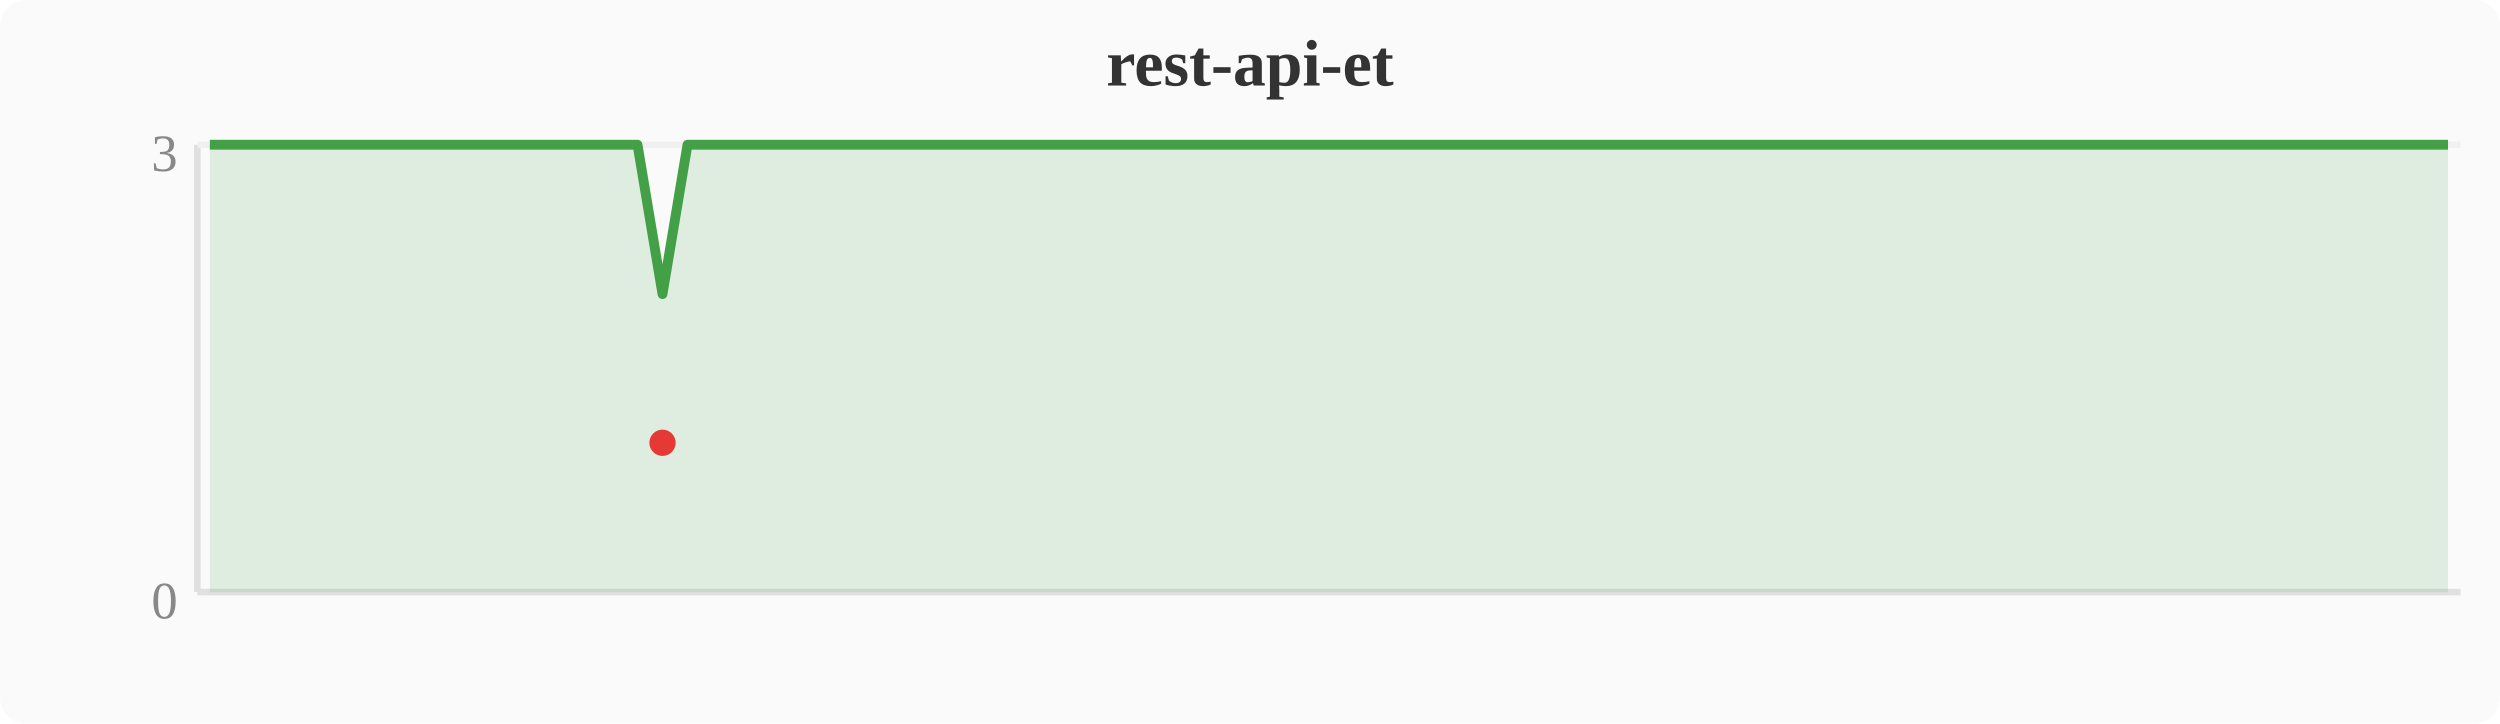
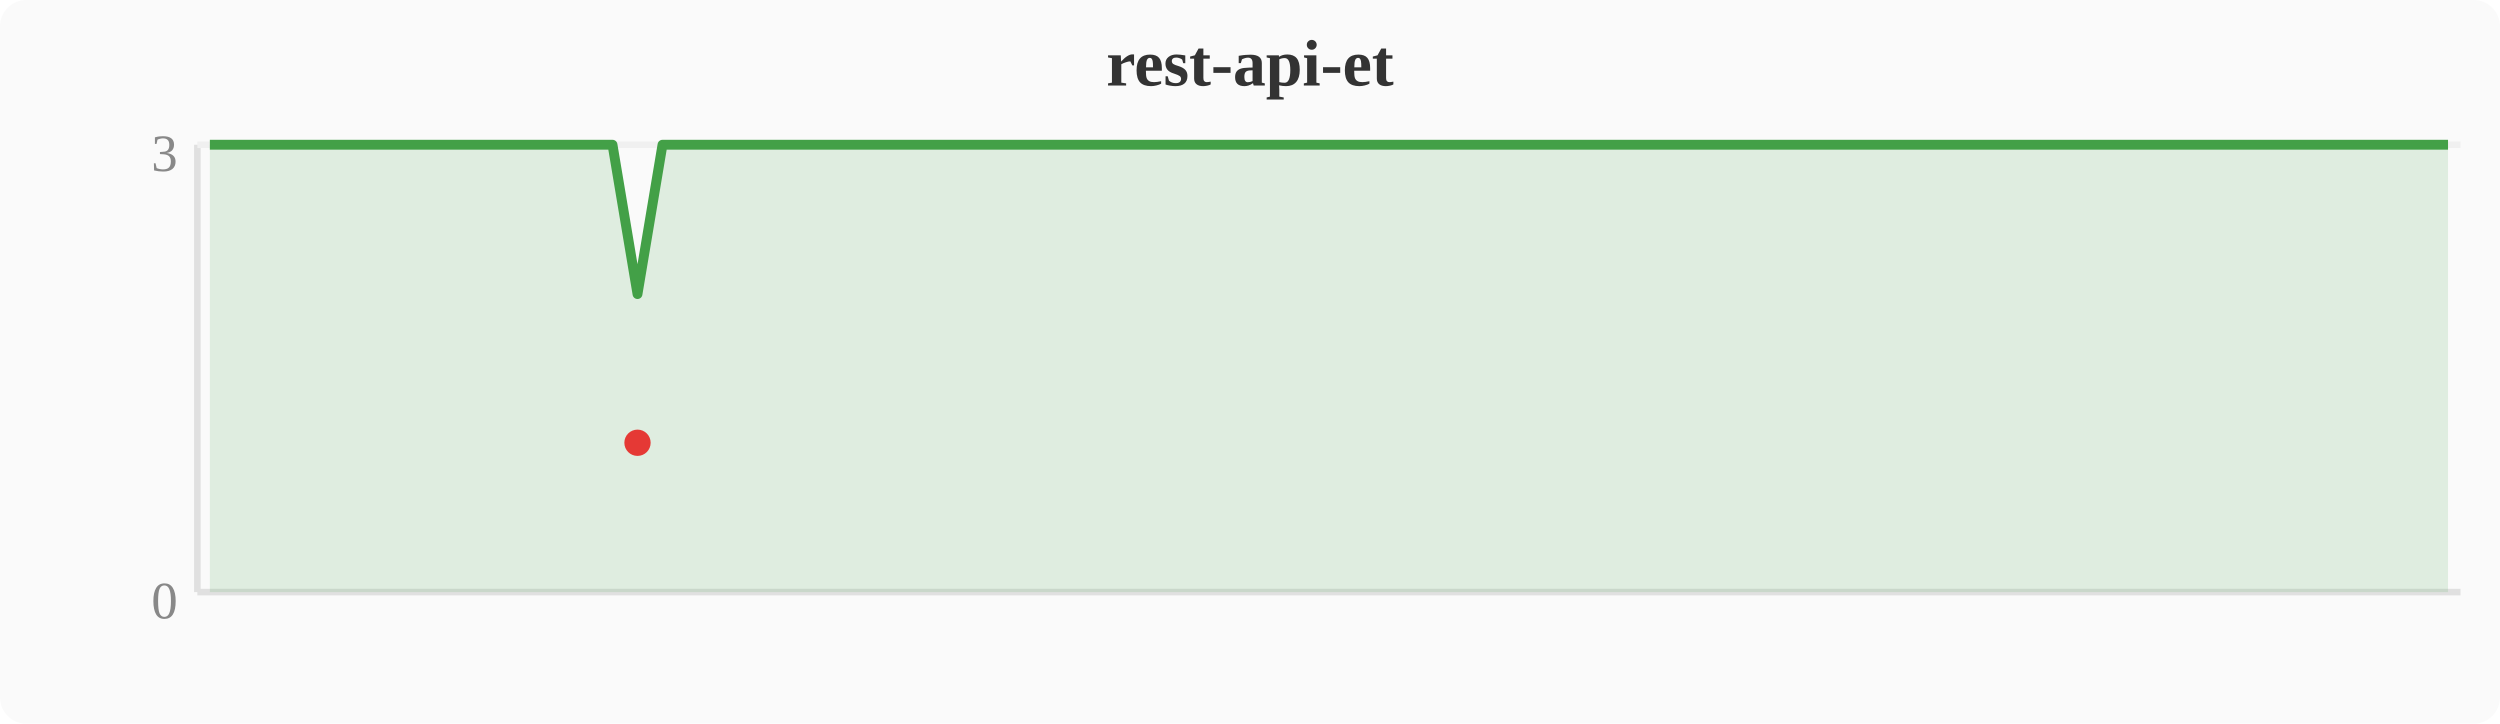
<svg xmlns="http://www.w3.org/2000/svg" width="380" height="110" viewBox="0 0 380 110">
  <rect width="380" height="110" fill="#fafafa" rx="4" />
  <text x="190" y="13" text-anchor="middle" font-size="10" font-weight="bold" fill="#333">rest-api-et</text>
  <line x1="30" y1="22" x2="30" y2="90" stroke="#e0e0e0" stroke-width="1" />
  <line x1="30" y1="90" x2="374" y2="90" stroke="#e0e0e0" stroke-width="1" />
  <line x1="30" y1="22" x2="374" y2="22" stroke="#f0f0f0" stroke-width="1" />
  <text x="27" y="94" text-anchor="end" font-size="8" fill="#888">0</text>
  <text x="27" y="26" text-anchor="end" font-size="8" fill="#888">3</text>
-   <polygon points="31.9,22.0 35.7,22.0 39.6,22.0 43.4,22.0 47.2,22.0 51.0,22.0 54.8,22.0 58.7,22.0 62.5,22.0 66.3,22.0 70.1,22.0 74.0,22.0 77.8,22.0 81.6,22.0 85.4,22.0 89.2,22.0 93.1,22.0 96.9,22.0 100.7,44.7 104.5,22.0 108.4,22.0 112.2,22.0 116.0,22.0 119.8,22.0 123.6,22.0 127.5,22.0 131.3,22.0 135.1,22.0 138.9,22.0 142.8,22.0 146.6,22.0 150.4,22.0 154.2,22.0 158.0,22.0 161.9,22.0 165.7,22.0 169.5,22.0 173.3,22.0 177.2,22.0 181.0,22.0 184.8,22.0 188.6,22.0 192.4,22.0 196.3,22.0 200.1,22.0 203.9,22.0 207.7,22.0 211.6,22.0 215.4,22.0 219.2,22.0 223.0,22.0 226.8,22.0 230.7,22.0 234.5,22.0 238.3,22.0 242.1,22.0 246.0,22.0 249.8,22.0 253.6,22.0 257.4,22.0 261.2,22.0 265.1,22.0 268.9,22.0 272.7,22.0 276.5,22.0 280.4,22.0 284.2,22.0 288.0,22.0 291.8,22.0 295.6,22.0 299.5,22.0 303.3,22.0 307.1,22.0 310.9,22.0 314.8,22.0 318.6,22.0 322.4,22.0 326.2,22.0 330.0,22.0 333.9,22.0 337.7,22.0 341.5,22.0 345.3,22.0 349.2,22.0 353.0,22.0 356.8,22.0 360.6,22.0 364.4,22.0 368.3,22.0 372.1,22.0 372.1,90 31.9,90" fill="#43a047" opacity="0.15" />
-   <polyline points="31.9,22.0 35.7,22.0 39.6,22.0 43.4,22.0 47.2,22.0 51.0,22.0 54.8,22.0 58.7,22.0 62.5,22.0 66.3,22.0 70.1,22.0 74.0,22.0 77.8,22.0 81.6,22.0 85.4,22.0 89.2,22.0 93.1,22.0 96.9,22.0 100.7,44.7 104.5,22.0 108.4,22.0 112.2,22.0 116.0,22.0 119.8,22.0 123.6,22.0 127.5,22.0 131.3,22.0 135.1,22.0 138.9,22.0 142.8,22.0 146.6,22.0 150.4,22.0 154.2,22.0 158.0,22.0 161.9,22.0 165.7,22.0 169.5,22.0 173.3,22.0 177.2,22.0 181.0,22.0 184.8,22.0 188.6,22.0 192.4,22.0 196.3,22.0 200.1,22.0 203.9,22.0 207.7,22.0 211.6,22.0 215.4,22.0 219.2,22.0 223.0,22.0 226.8,22.0 230.7,22.0 234.5,22.0 238.3,22.0 242.1,22.0 246.0,22.0 249.8,22.0 253.6,22.0 257.4,22.0 261.2,22.0 265.1,22.0 268.9,22.0 272.7,22.0 276.5,22.0 280.4,22.0 284.2,22.0 288.0,22.0 291.8,22.0 295.6,22.0 299.5,22.0 303.3,22.0 307.1,22.0 310.9,22.0 314.8,22.0 318.6,22.0 322.4,22.0 326.2,22.0 330.0,22.0 333.9,22.0 337.7,22.0 341.5,22.0 345.3,22.0 349.2,22.0 353.0,22.0 356.8,22.0 360.6,22.0 364.4,22.0 368.3,22.0 372.1,22.0" fill="none" stroke="#43a047" stroke-width="1.5" stroke-linejoin="round" />
-   <circle cx="100.7" cy="67.3" r="2" fill="#e53935" />
+   <polygon points="31.9,22.0 35.7,22.0 39.6,22.0 43.4,22.0 47.2,22.0 51.0,22.0 54.8,22.0 58.7,22.0 62.5,22.0 66.3,22.0 70.1,22.0 74.0,22.0 77.8,22.0 81.6,22.0 85.4,22.0 89.2,22.0 93.1,22.0 96.9,44.7 100.7,22.0 104.5,22.0 108.4,22.0 112.2,22.0 116.0,22.0 119.8,22.0 123.6,22.0 127.5,22.0 131.3,22.0 135.1,22.0 138.9,22.0 142.8,22.0 146.6,22.0 150.4,22.0 154.2,22.0 158.0,22.0 161.9,22.0 165.7,22.0 169.5,22.0 173.3,22.0 177.2,22.0 181.0,22.0 184.8,22.0 188.6,22.0 192.4,22.0 196.3,22.0 200.1,22.0 203.9,22.0 207.7,22.0 211.6,22.0 215.4,22.0 219.2,22.0 223.0,22.0 226.8,22.0 230.7,22.0 234.5,22.0 238.3,22.0 242.1,22.0 246.0,22.0 249.8,22.0 253.6,22.0 257.4,22.0 261.2,22.0 265.1,22.0 268.9,22.0 272.7,22.0 276.5,22.0 280.4,22.0 284.2,22.0 288.0,22.0 291.8,22.0 295.6,22.0 299.5,22.0 303.3,22.0 307.1,22.0 310.9,22.0 314.8,22.0 318.6,22.0 322.4,22.0 326.2,22.0 330.0,22.0 333.9,22.0 337.7,22.0 341.5,22.0 345.3,22.0 349.2,22.0 353.0,22.0 356.8,22.0 360.6,22.0 364.4,22.0 368.3,22.0 372.1,22.0 372.1,90 31.9,90" fill="#43a047" opacity="0.15" />
+   <polyline points="31.9,22.0 35.7,22.0 39.6,22.0 43.4,22.0 47.2,22.0 51.0,22.0 54.8,22.0 58.7,22.0 62.5,22.0 66.3,22.0 70.1,22.0 74.0,22.0 77.8,22.0 81.6,22.0 85.4,22.0 89.2,22.0 93.1,22.0 96.9,44.7 100.7,22.0 104.5,22.0 108.4,22.0 112.2,22.0 116.0,22.0 119.8,22.0 123.6,22.0 127.5,22.0 131.3,22.0 135.1,22.0 138.9,22.0 142.8,22.0 146.6,22.0 150.4,22.0 154.2,22.0 158.0,22.0 161.9,22.0 165.7,22.0 169.5,22.0 173.3,22.0 177.2,22.0 181.0,22.0 184.8,22.0 188.6,22.0 192.4,22.0 196.3,22.0 200.1,22.0 203.9,22.0 207.7,22.0 211.6,22.0 215.4,22.0 219.2,22.0 223.0,22.0 226.8,22.0 230.7,22.0 234.5,22.0 238.3,22.0 242.1,22.0 246.0,22.0 249.8,22.0 253.6,22.0 257.4,22.0 261.2,22.0 265.1,22.0 268.9,22.0 272.7,22.0 276.5,22.0 280.4,22.0 284.2,22.0 288.0,22.0 291.8,22.0 295.6,22.0 299.5,22.0 303.3,22.0 307.1,22.0 310.9,22.0 314.8,22.0 318.6,22.0 322.4,22.0 326.2,22.0 330.0,22.0 333.9,22.0 337.7,22.0 341.5,22.0 345.3,22.0 349.2,22.0 353.0,22.0 356.8,22.0 360.6,22.0 364.4,22.0 368.3,22.0 372.1,22.0" fill="none" stroke="#43a047" stroke-width="1.5" stroke-linejoin="round" />
+   <circle cx="96.9" cy="67.3" r="2" fill="#e53935" />
</svg>
